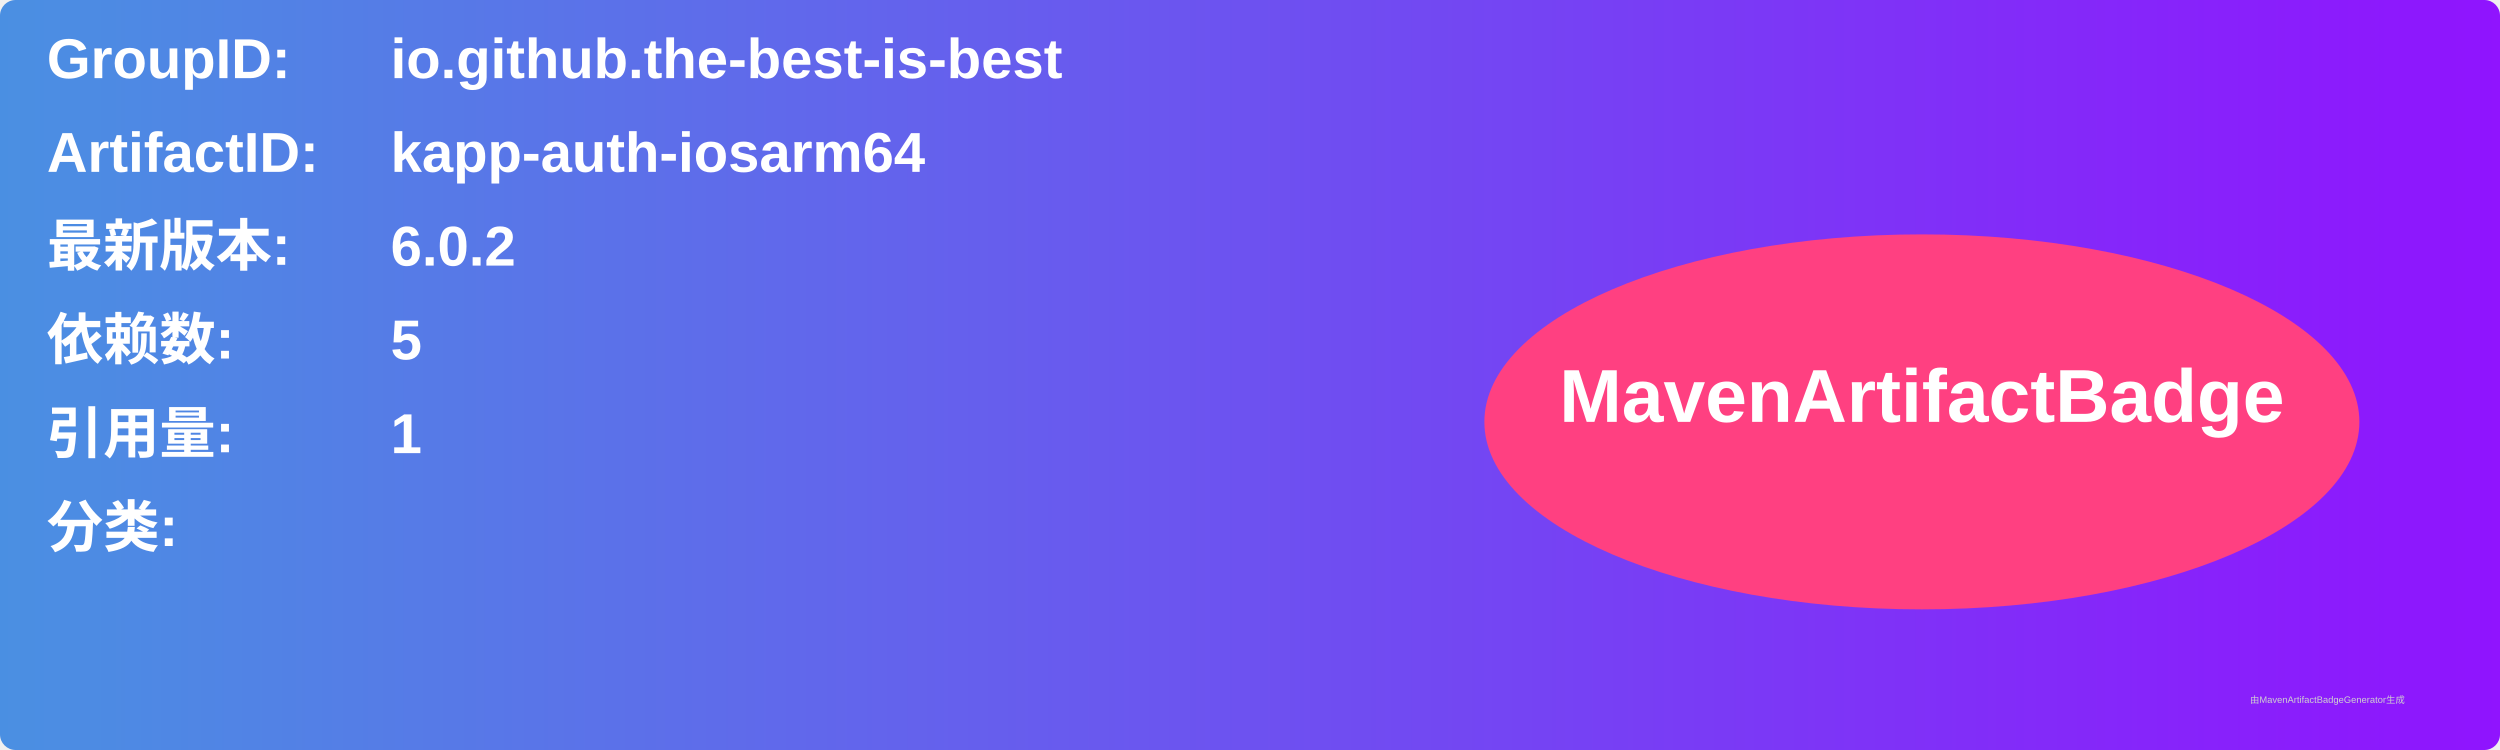
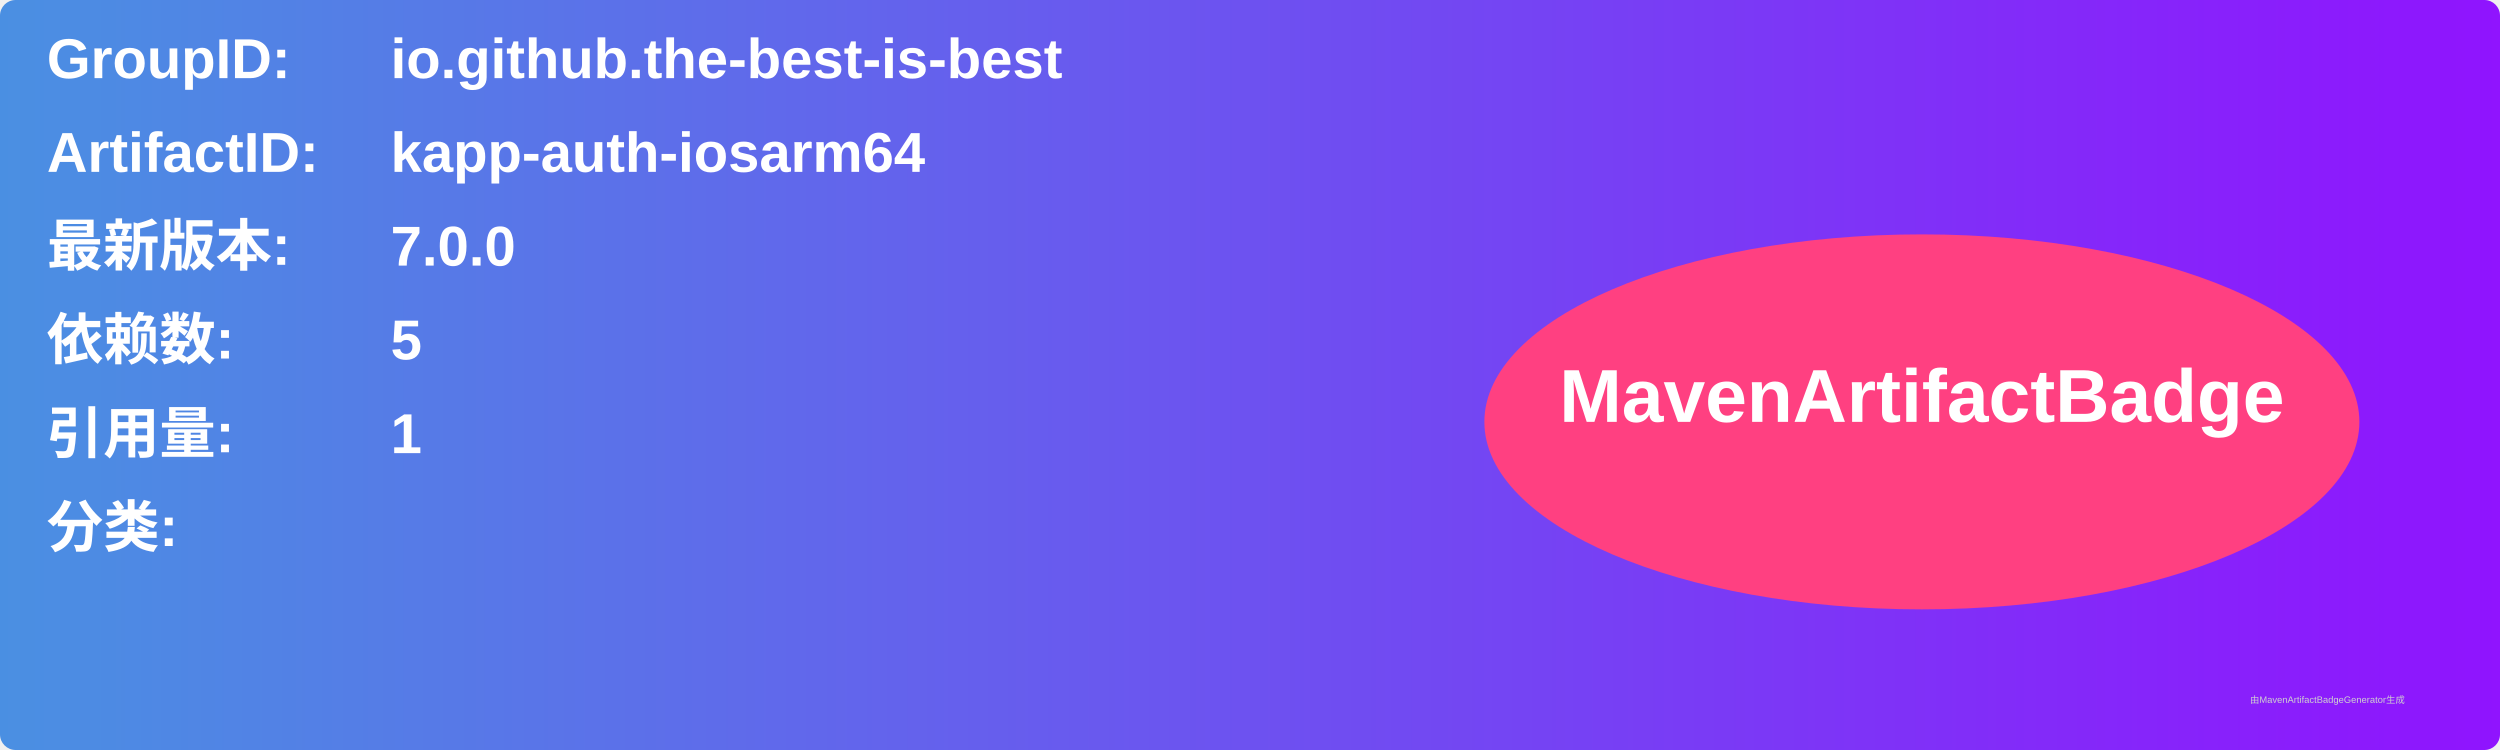
<svg xmlns="http://www.w3.org/2000/svg" width="800" height="240" viewBox="0 0 800 240">
  <linearGradient id="grad" x1="0%" y1="0%" x2="100%" y2="0%">
    <stop offset="0%" stop-color="#4a90e2" />
    <stop offset="100%" stop-color="#9013fe" />
  </linearGradient>
  <rect width="100%" height="100%" rx="5" ry="5" fill="url(#grad)" />
  <g transform="translate(15, 15)">
    <text x="0" y="10" font-family="Arial" font-size="18" fill="white" font-weight="bold" width="260">GroupID:</text>
    <text x="110" y="10" font-family="Arial" font-size="18" fill="white" font-weight="bold" width="460">io.github.the-best-is-best</text>
    <text x="0" y="40" font-family="Arial" font-size="18" fill="white" font-weight="bold" width="260">ArtifactID:</text>
    <text x="110" y="40" font-family="Arial" font-size="18" fill="white" font-weight="bold" width="460">kapp-auth-iosarm64</text>
    <text x="0" y="70" font-family="Arial" font-size="18" fill="white" font-weight="bold">最新版本:</text>
    <text x="110" y="70" font-family="Arial" font-size="18" fill="white" font-weight="bold">
-       <tspan font-weight="bold">6.0.2</tspan>
+       <tspan font-weight="bold">7.0.0</tspan>
    </text>
    <text x="0" y="100" font-family="Arial" font-size="18" fill="white" font-weight="bold">依赖数: </text>
    <text x="110" y="100" font-family="Arial" font-size="18" fill="white">
      <tspan font-weight="bold">5</tspan>
    </text>
    <text x="0" y="130" font-family="Arial" font-size="18" fill="white" font-weight="bold">引用量: </text>
    <text x="110" y="130" font-family="Arial" font-size="18" fill="white">
      <tspan font-weight="bold">1</tspan>
    </text>
    <text x="0" y="160" font-family="Arial" font-size="18" fill="white" font-weight="bold">分类:</text>
    <text x="10" y="190" font-family="Arial" font-size="10" fill="white">
      <tspan font-weight="bold" />
    </text>
    <ellipse cx="600" cy="120" rx="140" ry="60" fill="#ff4081" />
    <text x="600" y="120" text-anchor="middle" font-family="Arial" font-size="24" fill="white" font-weight="bold">MavenArtifactBadge</text>
  </g>
  <text x="720" y="225" font-family="Arial" font-size="3" fill="#d0d0d0">由MavenArtifactBadgeGenerator生成</text>
</svg>
